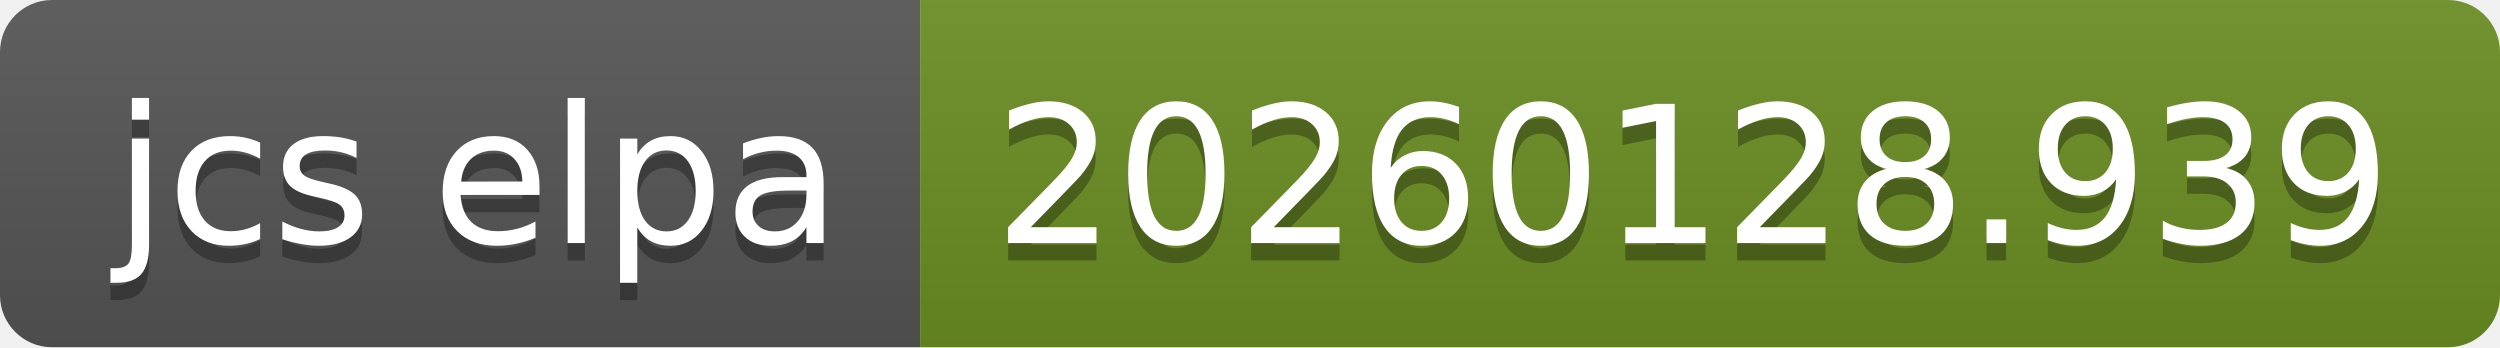
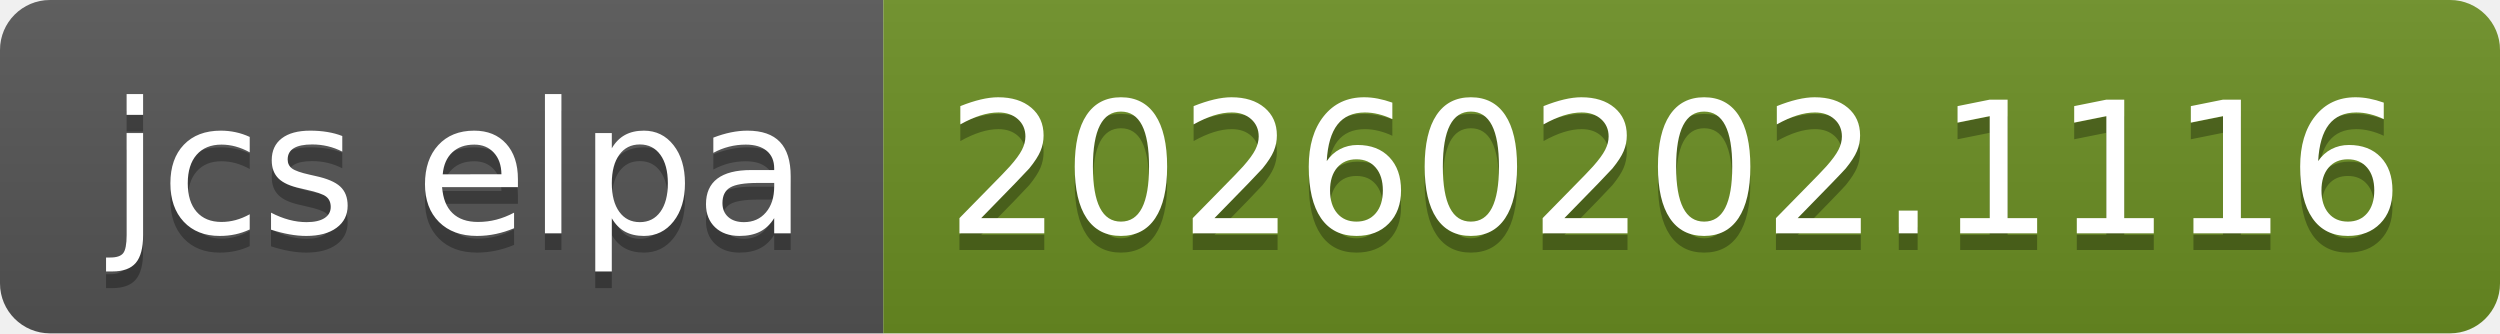
- <svg xmlns="http://www.w3.org/2000/svg" width="144" height="20" role="img" aria-label="jcs elpa: 20260128.939">
+ <svg xmlns="http://www.w3.org/2000/svg" width="150" height="20" role="img" aria-label="jcs elpa: 20260202.1116">
  <linearGradient id="s" x2="0" y2="100%">
    <stop offset="0" stop-color="#bbb" stop-opacity=".1" />
    <stop offset="1" stop-opacity=".1" />
  </linearGradient>
  <clipPath id="r">
-     <rect width="144" height="20" rx="3" fill="#fff" />
+     <rect width="150" height="20" rx="3" fill="#fff" />
  </clipPath>
  <g clip-path="url(#r)">
    <rect width="53" height="20" fill="#555" />
-     <rect x="53" width="91" height="20" fill="#6b8e23" />
-     <rect width="144" height="20" fill="url(#s)" />
+     <rect x="53" width="97" height="20" fill="#6b8e23" />
+     <rect width="150" height="20" fill="url(#s)" />
  </g>
  <g fill="#fff" text-anchor="middle" font-family="Verdana,Geneva,DejaVu Sans,sans-serif" text-rendering="geometricPrecision" font-size="110">
    <text aria-hidden="true" x="275" y="150" fill="#010101" fill-opacity=".3" transform="scale(.1)" textLength="430">jcs elpa</text>
    <text x="275" y="140" transform="scale(.1)" fill="#fff" textLength="430">jcs elpa</text>
-     <text aria-hidden="true" x="975" y="150" fill="#010101" fill-opacity=".3" transform="scale(.1)" textLength="810">20260128.939</text>
-     <text x="975" y="140" transform="scale(.1)" fill="#fff" textLength="810">20260128.939</text>
+     <text aria-hidden="true" x="1005" y="150" fill="#010101" fill-opacity=".3" transform="scale(.1)" textLength="870">20260202.1116</text>
+     <text x="1005" y="140" transform="scale(.1)" fill="#fff" textLength="870">20260202.1116</text>
  </g>
</svg>
